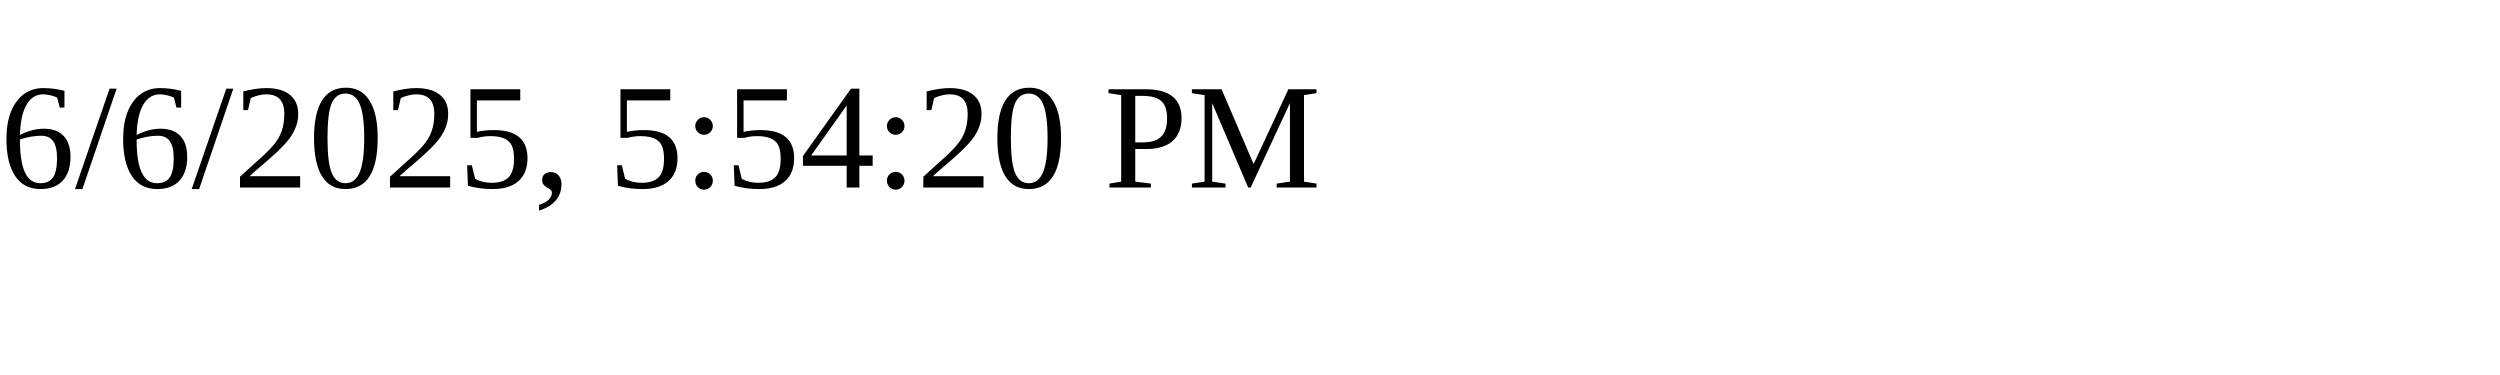
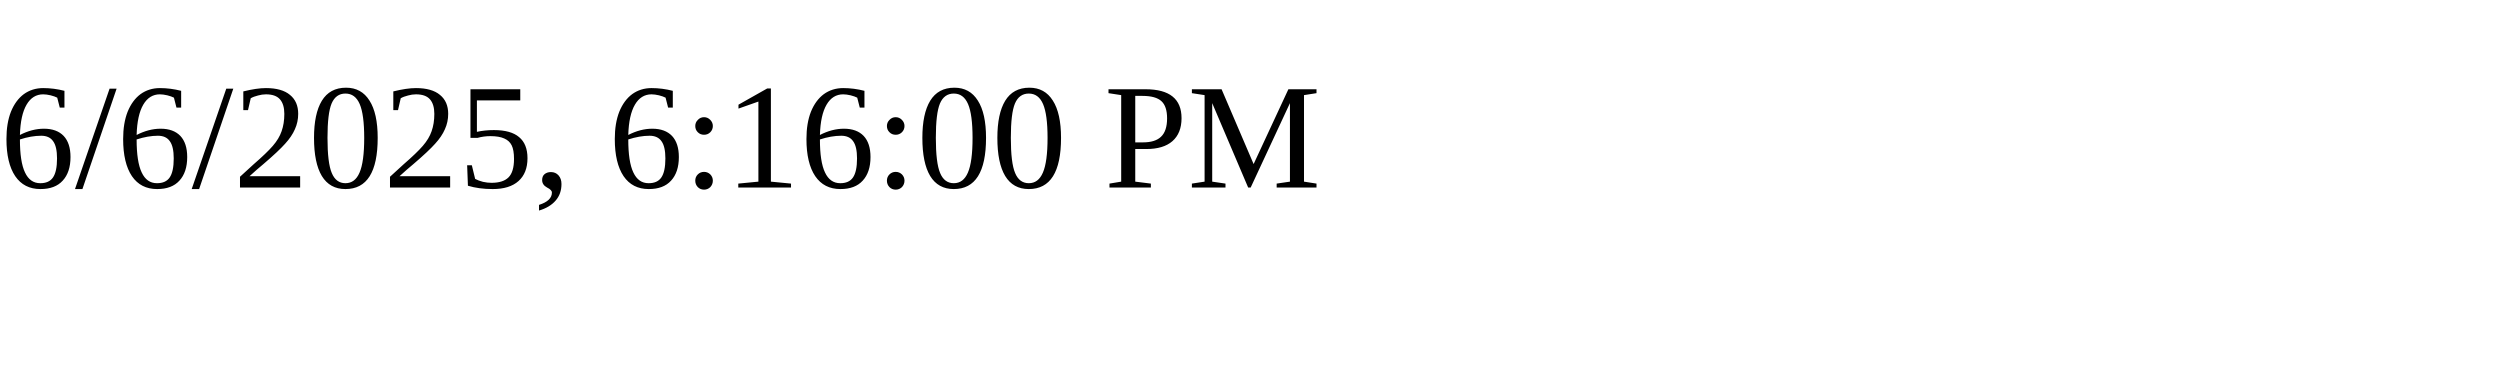
<svg xmlns="http://www.w3.org/2000/svg" height="30" width="200">
-   <text x="0" y="15">6/6/2025, 5:54:20 PM</text>
+   <text x="0" y="15">6/6/2025, 6:16:00 PM</text>
</svg>
